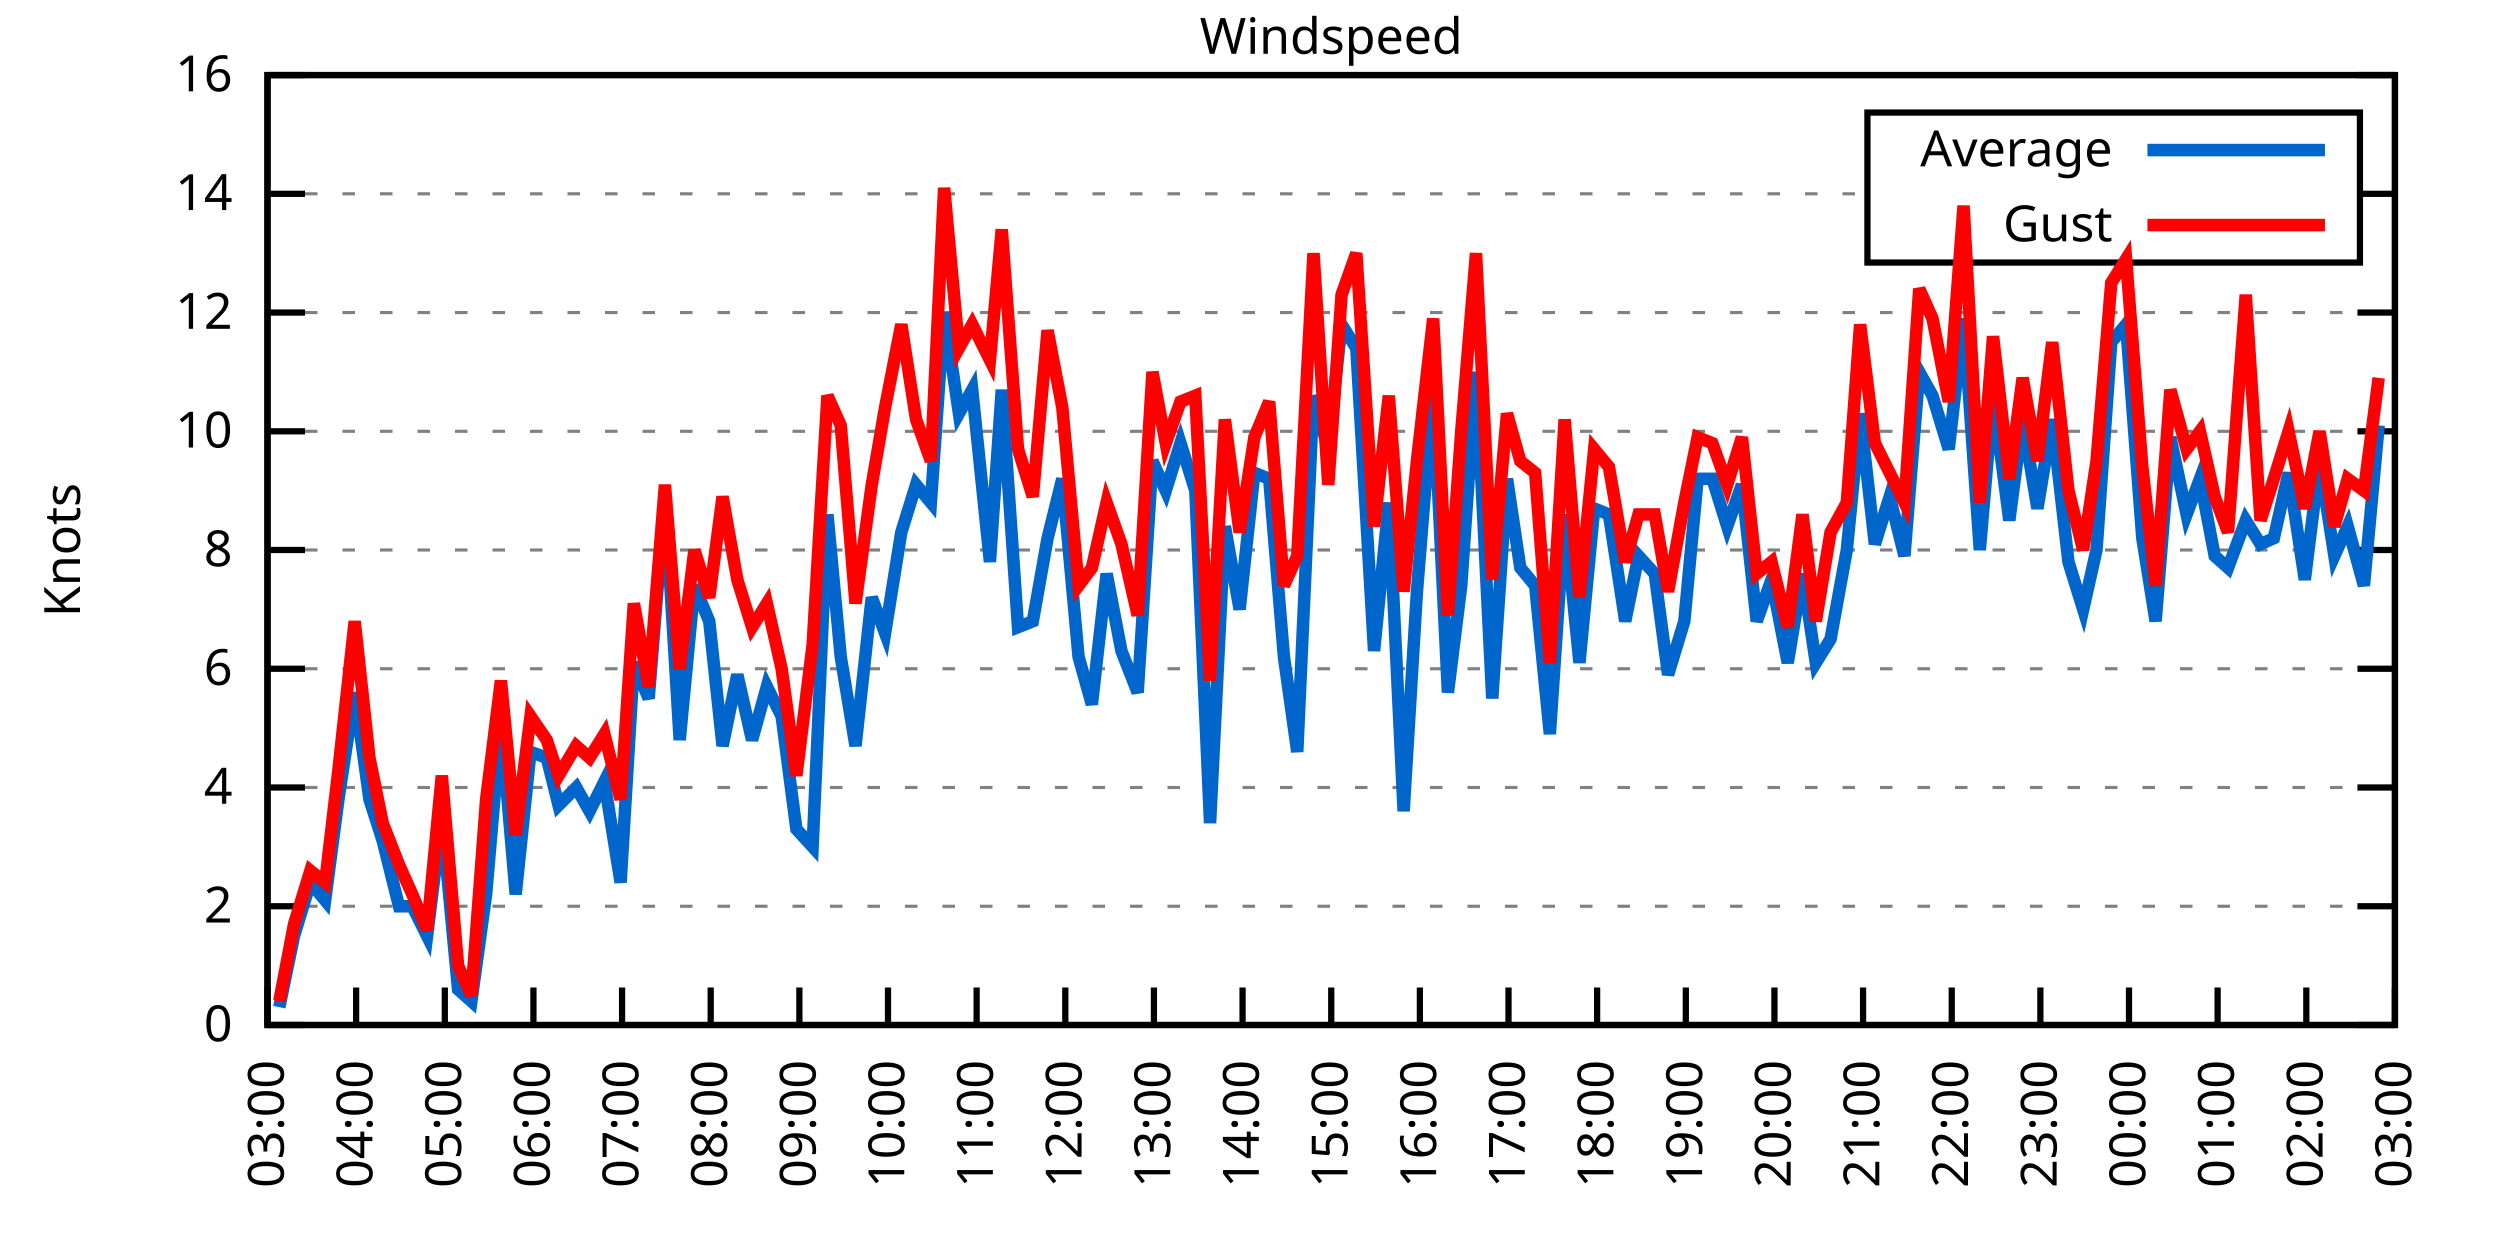
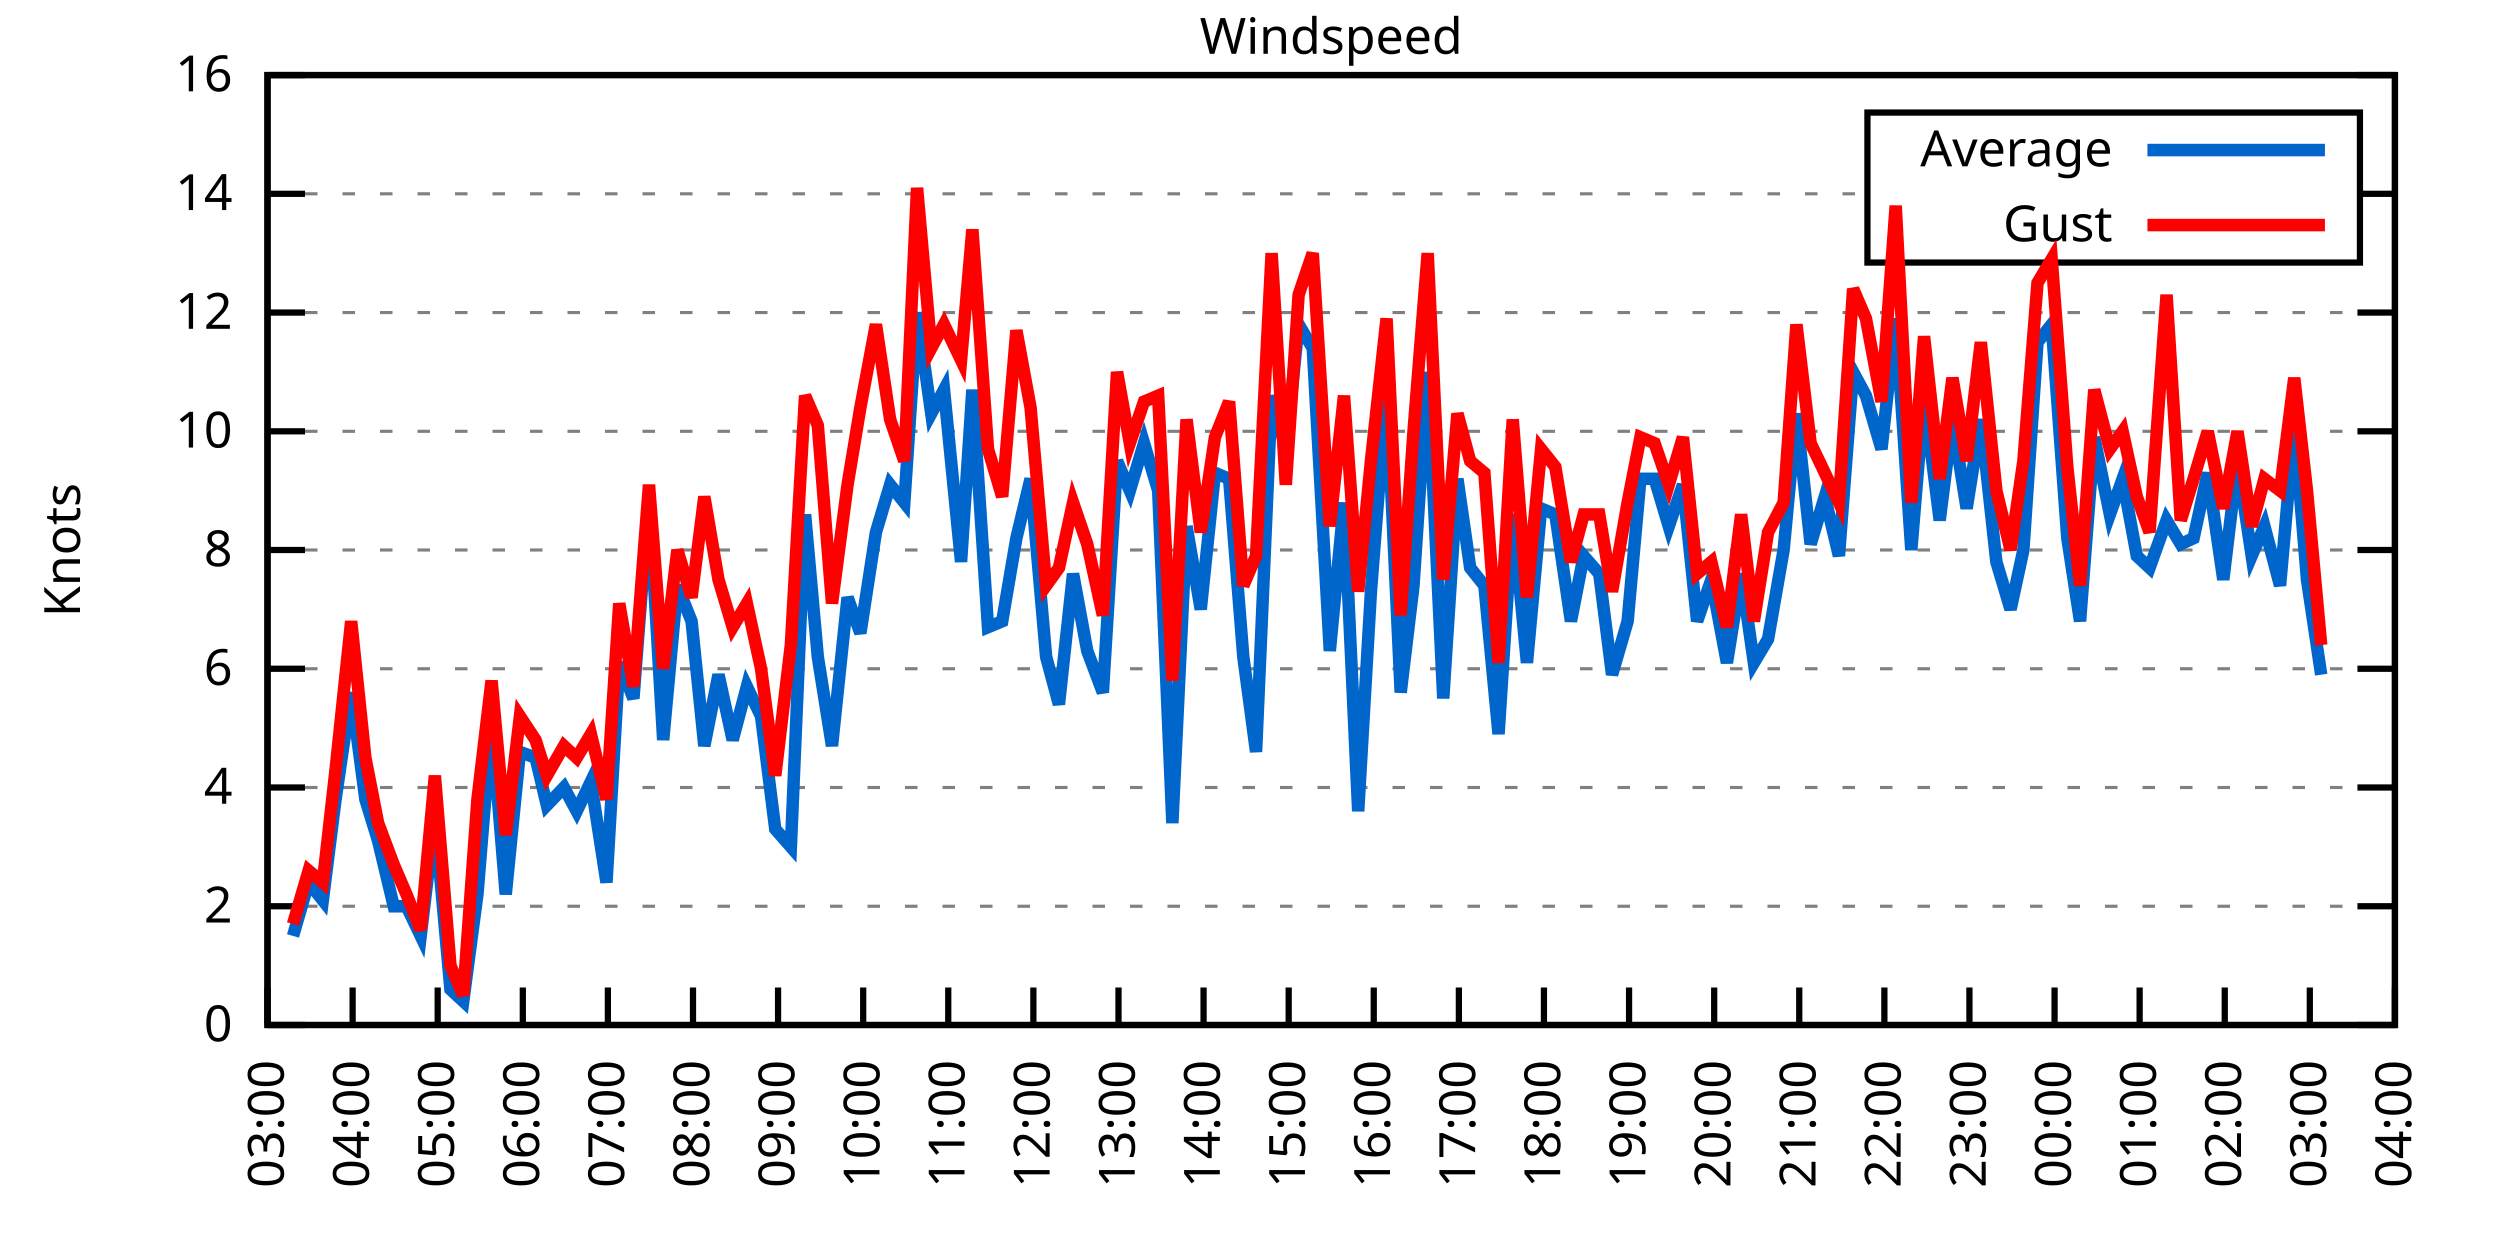
<svg xmlns="http://www.w3.org/2000/svg" xmlns:xlink="http://www.w3.org/1999/xlink" width="400" height="200" viewBox="0 0 400 200">
  <g id="gnuplot_canvas">
    <rect x="0" y="0" width="400" height="200" fill="none" />
    <defs>
      <circle id="gpDot" r="0.5" stroke-width="0.5" stroke="currentColor" />
      <path id="gpPt0" stroke-width="0.333" stroke="currentColor" d="M-1,0 h2 M0,-1 v2" />
      <path id="gpPt1" stroke-width="0.333" stroke="currentColor" d="M-1,-1 L1,1 M1,-1 L-1,1" />
      <path id="gpPt2" stroke-width="0.333" stroke="currentColor" d="M-1,0 L1,0 M0,-1 L0,1 M-1,-1 L1,1 M-1,1 L1,-1" />
      <rect id="gpPt3" stroke-width="0.333" stroke="currentColor" x="-1" y="-1" width="2" height="2" />
      <rect id="gpPt4" stroke-width="0.333" stroke="currentColor" fill="currentColor" x="-1" y="-1" width="2" height="2" />
      <circle id="gpPt5" stroke-width="0.333" stroke="currentColor" cx="0" cy="0" r="1" />
      <use xlink:href="#gpPt5" id="gpPt6" fill="currentColor" stroke="none" />
      <path id="gpPt7" stroke-width="0.333" stroke="currentColor" d="M0,-1.33 L-1.33,0.67 L1.33,0.67 z" />
      <use xlink:href="#gpPt7" id="gpPt8" fill="currentColor" stroke="none" />
      <use xlink:href="#gpPt7" id="gpPt9" stroke="currentColor" transform="rotate(180)" />
      <use xlink:href="#gpPt9" id="gpPt10" fill="currentColor" stroke="none" />
      <use xlink:href="#gpPt3" id="gpPt11" stroke="currentColor" transform="rotate(45)" />
      <use xlink:href="#gpPt11" id="gpPt12" fill="currentColor" stroke="none" />
      <path id="gpPt13" stroke-width="0.333" stroke="currentColor" d="M0,1.330 L1.265,0.411 L0.782,-1.067 L-0.782,-1.076 L-1.265,0.411 z" />
      <use xlink:href="#gpPt13" id="gpPt14" fill="currentColor" stroke="none" />
      <filter id="textbox" filterUnits="objectBoundingBox" x="0" y="0" height="1" width="1">
        <feFlood flood-color="white" flood-opacity="1" result="bgnd" />
        <feComposite in="SourceGraphic" in2="bgnd" operator="atop" />
      </filter>
      <filter id="greybox" filterUnits="objectBoundingBox" x="0" y="0" height="1" width="1">
        <feFlood flood-color="lightgrey" flood-opacity="1" result="grey" />
        <feComposite in="SourceGraphic" in2="grey" operator="atop" />
      </filter>
    </defs>
    <g fill="none" color="white" stroke="currentColor" stroke-width="1.00" stroke-linecap="butt" stroke-linejoin="miter">
</g>
    <g fill="none" color="black" stroke="currentColor" stroke-width="1.00" stroke-linecap="butt" stroke-linejoin="miter">
      <g stroke="none" shape-rendering="crispEdges">
        <polygon fill="rgb(255, 255, 255)" points="42.80,164.00 383.18,164.00 383.18,12.02 42.80,12.02 " />
      </g>
    </g>
    <g fill="none" color="black" stroke="currentColor" stroke-width="1.00" stroke-linecap="butt" stroke-linejoin="miter">
</g>
    <g fill="none" color="black" stroke="black" stroke-width="0.50" stroke-linecap="butt" stroke-linejoin="miter">
</g>
    <g fill="none" color="gray" stroke="currentColor" stroke-width="0.50" stroke-linecap="butt" stroke-linejoin="miter">
      <path stroke="gray" stroke-dasharray="2,4" class="gridline" d="M42.80,164.00 L383.19,164.00  " />
    </g>
    <g fill="none" color="gray" stroke="gray" stroke-width="1.00" stroke-linecap="butt" stroke-linejoin="miter">
</g>
    <g fill="none" color="black" stroke="currentColor" stroke-width="1.00" stroke-linecap="butt" stroke-linejoin="miter">
      <path stroke="black" d="M42.80,164.00 L48.80,164.00 M383.19,164.00 L377.19,164.00  " />
      <g transform="translate(37.20,166.60)" stroke="none" fill="black" font-family="Sans" font-size="8.00" text-anchor="end">
        <text>
          <tspan font-family="Sans"> 0</tspan>
        </text>
      </g>
    </g>
    <g fill="none" color="black" stroke="currentColor" stroke-width="1.00" stroke-linecap="butt" stroke-linejoin="miter">
</g>
    <g fill="none" color="black" stroke="black" stroke-width="0.50" stroke-linecap="butt" stroke-linejoin="miter">
</g>
    <g fill="none" color="gray" stroke="currentColor" stroke-width="0.50" stroke-linecap="butt" stroke-linejoin="miter">
      <path stroke="gray" stroke-dasharray="2,4" class="gridline" d="M42.80,145.00 L383.19,145.00  " />
    </g>
    <g fill="none" color="gray" stroke="gray" stroke-width="1.00" stroke-linecap="butt" stroke-linejoin="miter">
</g>
    <g fill="none" color="black" stroke="currentColor" stroke-width="1.00" stroke-linecap="butt" stroke-linejoin="miter">
      <path stroke="black" d="M42.80,145.00 L48.80,145.00 M383.19,145.00 L377.19,145.00  " />
      <g transform="translate(37.20,147.60)" stroke="none" fill="black" font-family="Sans" font-size="8.00" text-anchor="end">
        <text>
          <tspan font-family="Sans"> 2</tspan>
        </text>
      </g>
    </g>
    <g fill="none" color="black" stroke="currentColor" stroke-width="1.00" stroke-linecap="butt" stroke-linejoin="miter">
</g>
    <g fill="none" color="black" stroke="black" stroke-width="0.50" stroke-linecap="butt" stroke-linejoin="miter">
</g>
    <g fill="none" color="gray" stroke="currentColor" stroke-width="0.50" stroke-linecap="butt" stroke-linejoin="miter">
      <path stroke="gray" stroke-dasharray="2,4" class="gridline" d="M42.80,126.00 L383.19,126.00  " />
    </g>
    <g fill="none" color="gray" stroke="gray" stroke-width="1.00" stroke-linecap="butt" stroke-linejoin="miter">
</g>
    <g fill="none" color="black" stroke="currentColor" stroke-width="1.00" stroke-linecap="butt" stroke-linejoin="miter">
      <path stroke="black" d="M42.80,126.00 L48.80,126.00 M383.19,126.00 L377.19,126.00  " />
      <g transform="translate(37.20,128.60)" stroke="none" fill="black" font-family="Sans" font-size="8.00" text-anchor="end">
        <text>
          <tspan font-family="Sans"> 4</tspan>
        </text>
      </g>
    </g>
    <g fill="none" color="black" stroke="currentColor" stroke-width="1.00" stroke-linecap="butt" stroke-linejoin="miter">
</g>
    <g fill="none" color="black" stroke="black" stroke-width="0.50" stroke-linecap="butt" stroke-linejoin="miter">
</g>
    <g fill="none" color="gray" stroke="currentColor" stroke-width="0.50" stroke-linecap="butt" stroke-linejoin="miter">
      <path stroke="gray" stroke-dasharray="2,4" class="gridline" d="M42.80,107.00 L383.19,107.00  " />
    </g>
    <g fill="none" color="gray" stroke="gray" stroke-width="1.00" stroke-linecap="butt" stroke-linejoin="miter">
</g>
    <g fill="none" color="black" stroke="currentColor" stroke-width="1.00" stroke-linecap="butt" stroke-linejoin="miter">
      <path stroke="black" d="M42.80,107.00 L48.80,107.00 M383.19,107.00 L377.19,107.00  " />
      <g transform="translate(37.20,109.60)" stroke="none" fill="black" font-family="Sans" font-size="8.00" text-anchor="end">
        <text>
          <tspan font-family="Sans"> 6</tspan>
        </text>
      </g>
    </g>
    <g fill="none" color="black" stroke="currentColor" stroke-width="1.00" stroke-linecap="butt" stroke-linejoin="miter">
</g>
    <g fill="none" color="black" stroke="black" stroke-width="0.50" stroke-linecap="butt" stroke-linejoin="miter">
</g>
    <g fill="none" color="gray" stroke="currentColor" stroke-width="0.50" stroke-linecap="butt" stroke-linejoin="miter">
      <path stroke="gray" stroke-dasharray="2,4" class="gridline" d="M42.80,88.00 L383.19,88.00  " />
    </g>
    <g fill="none" color="gray" stroke="gray" stroke-width="1.00" stroke-linecap="butt" stroke-linejoin="miter">
</g>
    <g fill="none" color="black" stroke="currentColor" stroke-width="1.00" stroke-linecap="butt" stroke-linejoin="miter">
      <path stroke="black" d="M42.80,88.00 L48.80,88.00 M383.19,88.00 L377.19,88.00  " />
      <g transform="translate(37.20,90.60)" stroke="none" fill="black" font-family="Sans" font-size="8.00" text-anchor="end">
        <text>
          <tspan font-family="Sans"> 8</tspan>
        </text>
      </g>
    </g>
    <g fill="none" color="black" stroke="currentColor" stroke-width="1.00" stroke-linecap="butt" stroke-linejoin="miter">
</g>
    <g fill="none" color="black" stroke="black" stroke-width="0.50" stroke-linecap="butt" stroke-linejoin="miter">
</g>
    <g fill="none" color="gray" stroke="currentColor" stroke-width="0.50" stroke-linecap="butt" stroke-linejoin="miter">
      <path stroke="gray" stroke-dasharray="2,4" class="gridline" d="M42.80,69.01 L383.19,69.01  " />
    </g>
    <g fill="none" color="gray" stroke="gray" stroke-width="1.00" stroke-linecap="butt" stroke-linejoin="miter">
</g>
    <g fill="none" color="black" stroke="currentColor" stroke-width="1.00" stroke-linecap="butt" stroke-linejoin="miter">
      <path stroke="black" d="M42.80,69.01 L48.80,69.01 M383.19,69.01 L377.19,69.01  " />
      <g transform="translate(37.20,71.61)" stroke="none" fill="black" font-family="Sans" font-size="8.00" text-anchor="end">
        <text>
          <tspan font-family="Sans"> 10</tspan>
        </text>
      </g>
    </g>
    <g fill="none" color="black" stroke="currentColor" stroke-width="1.00" stroke-linecap="butt" stroke-linejoin="miter">
</g>
    <g fill="none" color="black" stroke="black" stroke-width="0.50" stroke-linecap="butt" stroke-linejoin="miter">
</g>
    <g fill="none" color="gray" stroke="currentColor" stroke-width="0.50" stroke-linecap="butt" stroke-linejoin="miter">
      <path stroke="gray" stroke-dasharray="2,4" class="gridline" d="M42.80,50.01 L383.19,50.01  " />
    </g>
    <g fill="none" color="gray" stroke="gray" stroke-width="1.00" stroke-linecap="butt" stroke-linejoin="miter">
</g>
    <g fill="none" color="black" stroke="currentColor" stroke-width="1.00" stroke-linecap="butt" stroke-linejoin="miter">
      <path stroke="black" d="M42.80,50.01 L48.80,50.01 M383.19,50.01 L377.19,50.01  " />
      <g transform="translate(37.20,52.61)" stroke="none" fill="black" font-family="Sans" font-size="8.00" text-anchor="end">
        <text>
          <tspan font-family="Sans"> 12</tspan>
        </text>
      </g>
    </g>
    <g fill="none" color="black" stroke="currentColor" stroke-width="1.00" stroke-linecap="butt" stroke-linejoin="miter">
</g>
    <g fill="none" color="black" stroke="black" stroke-width="0.50" stroke-linecap="butt" stroke-linejoin="miter">
</g>
    <g fill="none" color="gray" stroke="currentColor" stroke-width="0.50" stroke-linecap="butt" stroke-linejoin="miter">
      <path stroke="gray" stroke-dasharray="2,4" class="gridline" d="M42.80,31.01 L298.79,31.01 M377.59,31.01 L383.19,31.01  " />
    </g>
    <g fill="none" color="gray" stroke="gray" stroke-width="1.00" stroke-linecap="butt" stroke-linejoin="miter">
</g>
    <g fill="none" color="black" stroke="currentColor" stroke-width="1.00" stroke-linecap="butt" stroke-linejoin="miter">
      <path stroke="black" d="M42.80,31.01 L48.80,31.01 M383.19,31.01 L377.19,31.01  " />
      <g transform="translate(37.20,33.61)" stroke="none" fill="black" font-family="Sans" font-size="8.00" text-anchor="end">
        <text>
          <tspan font-family="Sans"> 14</tspan>
        </text>
      </g>
    </g>
    <g fill="none" color="black" stroke="currentColor" stroke-width="1.00" stroke-linecap="butt" stroke-linejoin="miter">
</g>
    <g fill="none" color="black" stroke="black" stroke-width="0.50" stroke-linecap="butt" stroke-linejoin="miter">
</g>
    <g fill="none" color="gray" stroke="currentColor" stroke-width="0.50" stroke-linecap="butt" stroke-linejoin="miter">
      <path stroke="gray" stroke-dasharray="2,4" class="gridline" d="M42.80,12.01 L383.19,12.01  " />
    </g>
    <g fill="none" color="gray" stroke="gray" stroke-width="1.00" stroke-linecap="butt" stroke-linejoin="miter">
</g>
    <g fill="none" color="black" stroke="currentColor" stroke-width="1.00" stroke-linecap="butt" stroke-linejoin="miter">
      <path stroke="black" d="M42.80,12.01 L48.80,12.01 M383.19,12.01 L377.19,12.01  " />
      <g transform="translate(37.20,14.61)" stroke="none" fill="black" font-family="Sans" font-size="8.00" text-anchor="end">
        <text>
          <tspan font-family="Sans"> 16</tspan>
        </text>
      </g>
    </g>
    <g fill="none" color="black" stroke="currentColor" stroke-width="1.00" stroke-linecap="butt" stroke-linejoin="miter">
      <path stroke="black" d="M42.80,164.00 L42.80,158.00  " />
      <g transform="translate(45.40,169.60) rotate(270.00)" stroke="none" fill="black" font-family="Sans" font-size="8.00" text-anchor="end">
        <text>
          <tspan font-family="Sans">03:00</tspan>
        </text>
      </g>
    </g>
    <g fill="none" color="black" stroke="currentColor" stroke-width="1.00" stroke-linecap="butt" stroke-linejoin="miter">
-       <path stroke="black" d="M56.98,164.00 L56.98,158.00  " />
-       <g transform="translate(59.58,169.60) rotate(270.00)" stroke="none" fill="black" font-family="Sans" font-size="8.00" text-anchor="end">
+       <path stroke="black" d="M56.42,164.00 L56.42,158.00  " />
+       <g transform="translate(59.02,169.60) rotate(270.00)" stroke="none" fill="black" font-family="Sans" font-size="8.00" text-anchor="end">
        <text>
          <tspan font-family="Sans">04:00</tspan>
        </text>
      </g>
    </g>
    <g fill="none" color="black" stroke="currentColor" stroke-width="1.00" stroke-linecap="butt" stroke-linejoin="miter">
-       <path stroke="black" d="M71.17,164.00 L71.17,158.00  " />
-       <g transform="translate(73.77,169.60) rotate(270.00)" stroke="none" fill="black" font-family="Sans" font-size="8.00" text-anchor="end">
+       <path stroke="black" d="M70.03,164.00 L70.03,158.00  " />
+       <g transform="translate(72.63,169.60) rotate(270.00)" stroke="none" fill="black" font-family="Sans" font-size="8.00" text-anchor="end">
        <text>
          <tspan font-family="Sans">05:00</tspan>
        </text>
      </g>
    </g>
    <g fill="none" color="black" stroke="currentColor" stroke-width="1.00" stroke-linecap="butt" stroke-linejoin="miter">
-       <path stroke="black" d="M85.35,164.00 L85.35,158.00  " />
-       <g transform="translate(87.95,169.60) rotate(270.00)" stroke="none" fill="black" font-family="Sans" font-size="8.00" text-anchor="end">
+       <path stroke="black" d="M83.65,164.00 L83.65,158.00  " />
+       <g transform="translate(86.25,169.60) rotate(270.00)" stroke="none" fill="black" font-family="Sans" font-size="8.00" text-anchor="end">
        <text>
          <tspan font-family="Sans">06:00</tspan>
        </text>
      </g>
    </g>
    <g fill="none" color="black" stroke="currentColor" stroke-width="1.00" stroke-linecap="butt" stroke-linejoin="miter">
-       <path stroke="black" d="M99.53,164.00 L99.53,158.00  " />
-       <g transform="translate(102.13,169.60) rotate(270.00)" stroke="none" fill="black" font-family="Sans" font-size="8.00" text-anchor="end">
+       <path stroke="black" d="M97.26,164.00 L97.26,158.00  " />
+       <g transform="translate(99.86,169.60) rotate(270.00)" stroke="none" fill="black" font-family="Sans" font-size="8.00" text-anchor="end">
        <text>
          <tspan font-family="Sans">07:00</tspan>
        </text>
      </g>
    </g>
    <g fill="none" color="black" stroke="currentColor" stroke-width="1.00" stroke-linecap="butt" stroke-linejoin="miter">
-       <path stroke="black" d="M113.71,164.00 L113.71,158.00  " />
-       <g transform="translate(116.31,169.60) rotate(270.00)" stroke="none" fill="black" font-family="Sans" font-size="8.00" text-anchor="end">
+       <path stroke="black" d="M110.88,164.00 L110.88,158.00  " />
+       <g transform="translate(113.48,169.60) rotate(270.00)" stroke="none" fill="black" font-family="Sans" font-size="8.00" text-anchor="end">
        <text>
          <tspan font-family="Sans">08:00</tspan>
        </text>
      </g>
    </g>
    <g fill="none" color="black" stroke="currentColor" stroke-width="1.00" stroke-linecap="butt" stroke-linejoin="miter">
-       <path stroke="black" d="M127.90,164.00 L127.90,158.00  " />
-       <g transform="translate(130.50,169.60) rotate(270.00)" stroke="none" fill="black" font-family="Sans" font-size="8.00" text-anchor="end">
+       <path stroke="black" d="M124.49,164.00 L124.49,158.00  " />
+       <g transform="translate(127.09,169.60) rotate(270.00)" stroke="none" fill="black" font-family="Sans" font-size="8.00" text-anchor="end">
        <text>
          <tspan font-family="Sans">09:00</tspan>
        </text>
      </g>
    </g>
    <g fill="none" color="black" stroke="currentColor" stroke-width="1.00" stroke-linecap="butt" stroke-linejoin="miter">
-       <path stroke="black" d="M142.08,164.00 L142.08,158.00  " />
-       <g transform="translate(144.68,169.60) rotate(270.00)" stroke="none" fill="black" font-family="Sans" font-size="8.00" text-anchor="end">
+       <path stroke="black" d="M138.11,164.00 L138.11,158.00  " />
+       <g transform="translate(140.71,169.60) rotate(270.00)" stroke="none" fill="black" font-family="Sans" font-size="8.00" text-anchor="end">
        <text>
          <tspan font-family="Sans">10:00</tspan>
        </text>
      </g>
    </g>
    <g fill="none" color="black" stroke="currentColor" stroke-width="1.00" stroke-linecap="butt" stroke-linejoin="miter">
-       <path stroke="black" d="M156.26,164.00 L156.26,158.00  " />
-       <g transform="translate(158.86,169.60) rotate(270.00)" stroke="none" fill="black" font-family="Sans" font-size="8.00" text-anchor="end">
+       <path stroke="black" d="M151.72,164.00 L151.72,158.00  " />
+       <g transform="translate(154.32,169.60) rotate(270.00)" stroke="none" fill="black" font-family="Sans" font-size="8.00" text-anchor="end">
        <text>
          <tspan font-family="Sans">11:00</tspan>
        </text>
      </g>
    </g>
    <g fill="none" color="black" stroke="currentColor" stroke-width="1.00" stroke-linecap="butt" stroke-linejoin="miter">
-       <path stroke="black" d="M170.45,164.00 L170.45,158.00  " />
-       <g transform="translate(173.05,169.60) rotate(270.00)" stroke="none" fill="black" font-family="Sans" font-size="8.00" text-anchor="end">
+       <path stroke="black" d="M165.34,164.00 L165.34,158.00  " />
+       <g transform="translate(167.94,169.60) rotate(270.00)" stroke="none" fill="black" font-family="Sans" font-size="8.00" text-anchor="end">
        <text>
          <tspan font-family="Sans">12:00</tspan>
        </text>
      </g>
    </g>
    <g fill="none" color="black" stroke="currentColor" stroke-width="1.00" stroke-linecap="butt" stroke-linejoin="miter">
-       <path stroke="black" d="M184.63,164.00 L184.63,158.00  " />
-       <g transform="translate(187.23,169.60) rotate(270.00)" stroke="none" fill="black" font-family="Sans" font-size="8.00" text-anchor="end">
+       <path stroke="black" d="M178.96,164.00 L178.96,158.00  " />
+       <g transform="translate(181.56,169.60) rotate(270.00)" stroke="none" fill="black" font-family="Sans" font-size="8.00" text-anchor="end">
        <text>
          <tspan font-family="Sans">13:00</tspan>
        </text>
      </g>
    </g>
    <g fill="none" color="black" stroke="currentColor" stroke-width="1.00" stroke-linecap="butt" stroke-linejoin="miter">
-       <path stroke="black" d="M198.81,164.00 L198.81,158.00  " />
-       <g transform="translate(201.41,169.60) rotate(270.00)" stroke="none" fill="black" font-family="Sans" font-size="8.00" text-anchor="end">
+       <path stroke="black" d="M192.57,164.00 L192.57,158.00  " />
+       <g transform="translate(195.17,169.60) rotate(270.00)" stroke="none" fill="black" font-family="Sans" font-size="8.00" text-anchor="end">
        <text>
          <tspan font-family="Sans">14:00</tspan>
        </text>
      </g>
    </g>
    <g fill="none" color="black" stroke="currentColor" stroke-width="1.00" stroke-linecap="butt" stroke-linejoin="miter">
-       <path stroke="black" d="M213.00,164.00 L213.00,158.00  " />
-       <g transform="translate(215.60,169.60) rotate(270.00)" stroke="none" fill="black" font-family="Sans" font-size="8.00" text-anchor="end">
+       <path stroke="black" d="M206.19,164.00 L206.19,158.00  " />
+       <g transform="translate(208.79,169.60) rotate(270.00)" stroke="none" fill="black" font-family="Sans" font-size="8.00" text-anchor="end">
        <text>
          <tspan font-family="Sans">15:00</tspan>
        </text>
      </g>
    </g>
    <g fill="none" color="black" stroke="currentColor" stroke-width="1.00" stroke-linecap="butt" stroke-linejoin="miter">
-       <path stroke="black" d="M227.18,164.00 L227.18,158.00  " />
-       <g transform="translate(229.78,169.60) rotate(270.00)" stroke="none" fill="black" font-family="Sans" font-size="8.00" text-anchor="end">
+       <path stroke="black" d="M219.80,164.00 L219.80,158.00  " />
+       <g transform="translate(222.40,169.60) rotate(270.00)" stroke="none" fill="black" font-family="Sans" font-size="8.00" text-anchor="end">
        <text>
          <tspan font-family="Sans">16:00</tspan>
        </text>
      </g>
    </g>
    <g fill="none" color="black" stroke="currentColor" stroke-width="1.00" stroke-linecap="butt" stroke-linejoin="miter">
-       <path stroke="black" d="M241.36,164.00 L241.36,158.00  " />
-       <g transform="translate(243.96,169.60) rotate(270.00)" stroke="none" fill="black" font-family="Sans" font-size="8.00" text-anchor="end">
+       <path stroke="black" d="M233.42,164.00 L233.42,158.00  " />
+       <g transform="translate(236.02,169.60) rotate(270.00)" stroke="none" fill="black" font-family="Sans" font-size="8.00" text-anchor="end">
        <text>
          <tspan font-family="Sans">17:00</tspan>
        </text>
      </g>
    </g>
    <g fill="none" color="black" stroke="currentColor" stroke-width="1.00" stroke-linecap="butt" stroke-linejoin="miter">
-       <path stroke="black" d="M255.54,164.00 L255.54,158.00  " />
-       <g transform="translate(258.14,169.60) rotate(270.00)" stroke="none" fill="black" font-family="Sans" font-size="8.00" text-anchor="end">
+       <path stroke="black" d="M247.03,164.00 L247.03,158.00  " />
+       <g transform="translate(249.63,169.60) rotate(270.00)" stroke="none" fill="black" font-family="Sans" font-size="8.00" text-anchor="end">
        <text>
          <tspan font-family="Sans">18:00</tspan>
        </text>
      </g>
    </g>
    <g fill="none" color="black" stroke="currentColor" stroke-width="1.00" stroke-linecap="butt" stroke-linejoin="miter">
-       <path stroke="black" d="M269.73,164.00 L269.73,158.00  " />
-       <g transform="translate(272.33,169.60) rotate(270.00)" stroke="none" fill="black" font-family="Sans" font-size="8.00" text-anchor="end">
+       <path stroke="black" d="M260.65,164.00 L260.65,158.00  " />
+       <g transform="translate(263.25,169.60) rotate(270.00)" stroke="none" fill="black" font-family="Sans" font-size="8.00" text-anchor="end">
        <text>
          <tspan font-family="Sans">19:00</tspan>
        </text>
      </g>
    </g>
    <g fill="none" color="black" stroke="currentColor" stroke-width="1.00" stroke-linecap="butt" stroke-linejoin="miter">
-       <path stroke="black" d="M283.91,164.00 L283.91,158.00  " />
-       <g transform="translate(286.51,169.60) rotate(270.00)" stroke="none" fill="black" font-family="Sans" font-size="8.00" text-anchor="end">
+       <path stroke="black" d="M274.27,164.00 L274.27,158.00  " />
+       <g transform="translate(276.87,169.60) rotate(270.00)" stroke="none" fill="black" font-family="Sans" font-size="8.00" text-anchor="end">
        <text>
          <tspan font-family="Sans">20:00</tspan>
        </text>
      </g>
    </g>
    <g fill="none" color="black" stroke="currentColor" stroke-width="1.00" stroke-linecap="butt" stroke-linejoin="miter">
-       <path stroke="black" d="M298.09,164.00 L298.09,158.00  " />
-       <g transform="translate(300.69,169.60) rotate(270.00)" stroke="none" fill="black" font-family="Sans" font-size="8.00" text-anchor="end">
+       <path stroke="black" d="M287.88,164.00 L287.88,158.00  " />
+       <g transform="translate(290.48,169.60) rotate(270.00)" stroke="none" fill="black" font-family="Sans" font-size="8.00" text-anchor="end">
        <text>
          <tspan font-family="Sans">21:00</tspan>
        </text>
      </g>
    </g>
    <g fill="none" color="black" stroke="currentColor" stroke-width="1.00" stroke-linecap="butt" stroke-linejoin="miter">
-       <path stroke="black" d="M312.28,164.00 L312.28,158.00  " />
-       <g transform="translate(314.88,169.60) rotate(270.00)" stroke="none" fill="black" font-family="Sans" font-size="8.00" text-anchor="end">
+       <path stroke="black" d="M301.50,164.00 L301.50,158.00  " />
+       <g transform="translate(304.10,169.60) rotate(270.00)" stroke="none" fill="black" font-family="Sans" font-size="8.00" text-anchor="end">
        <text>
          <tspan font-family="Sans">22:00</tspan>
        </text>
      </g>
    </g>
    <g fill="none" color="black" stroke="currentColor" stroke-width="1.00" stroke-linecap="butt" stroke-linejoin="miter">
-       <path stroke="black" d="M326.46,164.00 L326.46,158.00  " />
-       <g transform="translate(329.06,169.60) rotate(270.00)" stroke="none" fill="black" font-family="Sans" font-size="8.00" text-anchor="end">
+       <path stroke="black" d="M315.11,164.00 L315.11,158.00  " />
+       <g transform="translate(317.71,169.60) rotate(270.00)" stroke="none" fill="black" font-family="Sans" font-size="8.00" text-anchor="end">
        <text>
          <tspan font-family="Sans">23:00</tspan>
        </text>
      </g>
    </g>
    <g fill="none" color="black" stroke="currentColor" stroke-width="1.00" stroke-linecap="butt" stroke-linejoin="miter">
-       <path stroke="black" d="M340.64,164.00 L340.64,158.00  " />
-       <g transform="translate(343.24,169.60) rotate(270.00)" stroke="none" fill="black" font-family="Sans" font-size="8.00" text-anchor="end">
+       <path stroke="black" d="M328.73,164.00 L328.73,158.00  " />
+       <g transform="translate(331.33,169.60) rotate(270.00)" stroke="none" fill="black" font-family="Sans" font-size="8.00" text-anchor="end">
        <text>
          <tspan font-family="Sans">00:00</tspan>
        </text>
      </g>
    </g>
    <g fill="none" color="black" stroke="currentColor" stroke-width="1.00" stroke-linecap="butt" stroke-linejoin="miter">
-       <path stroke="black" d="M354.82,164.00 L354.82,158.00  " />
-       <g transform="translate(357.42,169.60) rotate(270.00)" stroke="none" fill="black" font-family="Sans" font-size="8.00" text-anchor="end">
+       <path stroke="black" d="M342.34,164.00 L342.34,158.00  " />
+       <g transform="translate(344.94,169.60) rotate(270.00)" stroke="none" fill="black" font-family="Sans" font-size="8.00" text-anchor="end">
        <text>
          <tspan font-family="Sans">01:00</tspan>
        </text>
      </g>
    </g>
    <g fill="none" color="black" stroke="currentColor" stroke-width="1.00" stroke-linecap="butt" stroke-linejoin="miter">
-       <path stroke="black" d="M369.01,164.00 L369.01,158.00  " />
-       <g transform="translate(371.61,169.60) rotate(270.00)" stroke="none" fill="black" font-family="Sans" font-size="8.00" text-anchor="end">
+       <path stroke="black" d="M355.96,164.00 L355.96,158.00  " />
+       <g transform="translate(358.56,169.60) rotate(270.00)" stroke="none" fill="black" font-family="Sans" font-size="8.00" text-anchor="end">
        <text>
          <tspan font-family="Sans">02:00</tspan>
+         </text>
+       </g>
+     </g>
+     <g fill="none" color="black" stroke="currentColor" stroke-width="1.00" stroke-linecap="butt" stroke-linejoin="miter">
+       <path stroke="black" d="M369.57,164.00 L369.57,158.00  " />
+       <g transform="translate(372.17,169.60) rotate(270.00)" stroke="none" fill="black" font-family="Sans" font-size="8.00" text-anchor="end">
+         <text>
+           <tspan font-family="Sans">03:00</tspan>
        </text>
      </g>
    </g>
    <g fill="none" color="black" stroke="currentColor" stroke-width="1.00" stroke-linecap="butt" stroke-linejoin="miter">
      <path stroke="black" d="M383.19,164.00 L383.19,158.00  " />
      <g transform="translate(385.79,169.60) rotate(270.00)" stroke="none" fill="black" font-family="Sans" font-size="8.00" text-anchor="end">
        <text>
-           <tspan font-family="Sans">03:00</tspan>
+           <tspan font-family="Sans">04:00</tspan>
        </text>
      </g>
    </g>
    <g fill="none" color="black" stroke="currentColor" stroke-width="1.00" stroke-linecap="butt" stroke-linejoin="miter">
</g>
    <g fill="none" color="black" stroke="currentColor" stroke-width="1.00" stroke-linecap="butt" stroke-linejoin="miter">
      <path stroke="black" d="M42.80,12.01 L42.80,164.00 L383.19,164.00 L383.19,12.01 L42.80,12.01 Z  " />
    </g>
    <g fill="none" color="black" stroke="currentColor" stroke-width="1.00" stroke-linecap="butt" stroke-linejoin="miter">
</g>
    <g fill="none" color="black" stroke="currentColor" stroke-width="1.00" stroke-linecap="butt" stroke-linejoin="miter">
      <path stroke="black" d="M298.79,42.01 L298.79,18.01 L377.59,18.01 L377.59,42.01 L298.79,42.01 Z  " />
    </g>
    <g id="Windspeed_plot_1">
      <g fill="none" color="white" stroke="black" stroke-width="2.00" stroke-linecap="butt" stroke-linejoin="miter">
</g>
      <g fill="none" color="black" stroke="currentColor" stroke-width="2.00" stroke-linecap="butt" stroke-linejoin="miter">
        <g transform="translate(337.99,26.61)" stroke="none" fill="black" font-family="Sans" font-size="8.00" text-anchor="end">
          <text>
            <tspan font-family="Sans">Average</tspan>
          </text>
        </g>
      </g>
      <g fill="none" color="black" stroke="currentColor" stroke-width="2.00" stroke-linecap="butt" stroke-linejoin="miter">
-         <path stroke="rgb(  0, 102, 204)" d="M343.59,24.01 L371.99,24.01 M44.69,161.15 L47.05,149.75 L49.66,141.20 L52.02,144.05 L54.15,127.90 L56.75,110.80   L59.11,127.90 L61.24,134.55 L63.84,145.00 L65.97,145.00 L68.33,149.75 L70.69,130.75 L73.29,158.30 L75.42,160.20   L77.78,143.10 L80.15,115.55 L82.51,143.10 L84.88,120.30 L87.48,121.25 L89.37,128.85 L92.20,126.00 L94.33,129.80   L96.70,125.05 L99.30,141.20 L101.42,106.05 L103.79,111.75 L106.39,79.46 L108.75,118.40 L111.11,93.70 L113.48,99.40   L115.61,119.35 L117.97,107.95 L120.33,118.40 L122.70,109.85 L125.06,114.60 L127.42,132.65 L130.02,135.50 L132.39,82.31   L134.52,105.10 L136.88,119.35 L139.48,95.60 L141.61,101.30 L144.21,85.16 L146.57,77.56 L148.94,80.41 L151.06,50.01   L153.43,66.16 L155.55,62.36 L158.39,89.90 L160.28,62.36 L162.88,100.35 L165.25,99.40 L167.61,86.11 L169.97,76.61   L172.57,105.10 L174.70,112.70 L177.06,91.80 L179.43,104.15 L182.03,110.80 L184.39,73.76 L186.52,78.51 L188.88,70.91   L191.25,78.51 L193.61,131.70 L195.98,84.21 L198.34,97.50 L200.70,75.66 L203.07,76.61 L205.43,105.10 L207.56,120.30   L210.16,63.31 L212.52,71.86 L214.65,51.91 L217.01,55.71 L219.85,104.15 L222.21,80.41 L224.58,129.80 L226.71,94.65   L229.31,62.36 L231.67,110.80 L233.80,93.70 L236.16,59.51 L238.76,111.75 L241.12,76.61 L243.25,90.85 L245.62,93.70   L247.98,117.45 L250.34,82.31 L252.71,106.05 L255.07,81.36 L257.43,82.31 L260.04,99.40 L262.16,88.95 L264.76,91.80   L266.89,107.95 L269.49,99.40 L271.62,76.61 L273.98,76.61 L276.35,84.21 L278.71,77.56 L281.07,99.40 L283.44,92.75   L286.04,106.05 L288.40,91.80 L290.53,106.05 L292.89,102.25 L295.49,88.00 L297.62,66.16 L299.98,87.06 L302.35,79.46   L304.71,88.95 L307.08,59.51 L309.20,63.31 L311.80,71.86 L314.17,50.96 L316.77,88.00 L318.89,63.31 L321.49,83.26   L323.62,67.11 L325.99,81.36 L328.35,67.11 L330.95,89.90 L333.31,97.50 L335.44,88.00 L337.80,54.76 L340.17,51.91   L342.77,86.11 L344.90,99.40 L347.26,69.96 L349.86,82.31 L351.99,76.61 L354.35,88.95 L356.48,90.85 L359.32,83.26   L361.68,87.06 L363.81,86.11 L366.17,75.66 L368.77,92.75 L371.13,73.76 L373.50,88.95 L375.63,84.21 L378.23,93.70   L380.59,68.06  " />
+         <path stroke="rgb(  0, 102, 204)" d="M343.59,24.01 L371.99,24.01 M46.88,149.75 L49.38,141.20 L51.65,144.05 L53.69,127.90 L56.19,110.80 L58.46,127.90   L60.50,134.55 L63.00,145.00 L65.04,145.00 L67.31,149.75 L69.58,130.75 L72.07,158.30 L74.12,160.20 L76.39,143.10   L78.65,115.55 L80.92,143.10 L83.19,120.30 L85.69,121.25 L87.50,128.85 L90.23,126.00 L92.27,129.80 L94.54,125.05   L97.04,141.20 L99.08,106.05 L101.35,111.75 L103.84,79.46 L106.11,118.40 L108.38,93.70 L110.65,99.40 L112.69,119.35   L114.96,107.95 L117.23,118.40 L119.50,109.85 L121.77,114.60 L124.04,132.65 L126.54,135.50 L128.81,82.31 L130.85,105.10   L133.12,119.35 L135.61,95.60 L137.66,101.30 L140.15,85.16 L142.42,77.56 L144.69,80.41 L146.73,50.01 L149.00,66.16   L151.04,62.36 L153.77,89.90 L155.58,62.36 L158.08,100.35 L160.35,99.40 L162.62,86.11 L164.89,76.61 L167.38,105.10   L169.43,112.70 L171.69,91.80 L173.96,104.15 L176.46,110.80 L178.73,73.76 L180.77,78.51 L183.04,70.91 L185.31,78.51   L187.58,131.70 L189.85,84.21 L192.12,97.50 L194.39,75.66 L196.66,76.61 L198.93,105.10 L200.97,120.30 L203.46,63.31   L205.73,71.86 L207.78,51.91 L210.04,55.71 L212.77,104.15 L215.04,80.41 L217.31,129.80 L219.35,94.65 L221.85,62.36   L224.11,110.80 L226.16,93.70 L228.43,59.51 L230.92,111.75 L233.19,76.61 L235.23,90.85 L237.50,93.70 L239.77,117.45   L242.04,82.31 L244.31,106.05 L246.58,81.36 L248.85,82.31 L251.35,99.40 L253.39,88.95 L255.88,91.80 L257.93,107.95   L260.42,99.40 L262.47,76.61 L264.73,76.61 L267.00,84.21 L269.27,77.56 L271.54,99.40 L273.81,92.75 L276.31,106.05   L278.58,91.80 L280.62,106.05 L282.89,102.25 L285.38,88.00 L287.43,66.16 L289.70,87.06 L291.97,79.46 L294.23,88.95   L296.50,59.51 L298.55,63.31 L301.04,71.86 L303.31,50.96 L305.81,88.00 L307.85,63.31 L310.35,83.26 L312.39,67.11   L314.66,81.36 L316.93,67.11 L319.42,89.90 L321.69,97.50 L323.74,88.00 L326.00,54.76 L328.27,51.91 L330.77,86.11   L332.81,99.40 L335.08,69.96 L337.58,82.31 L339.62,76.61 L341.89,88.95 L343.93,90.85 L346.65,83.26 L348.92,87.06   L350.97,86.11 L353.24,75.66 L355.73,92.75 L358.00,73.76 L360.27,88.95 L362.31,84.21 L364.81,93.70 L367.08,68.06   L369.12,92.75 L371.39,107.95  " />
      </g>
    </g>
    <g id="Windspeed_plot_2">
      <g fill="none" color="black" stroke="currentColor" stroke-width="2.00" stroke-linecap="butt" stroke-linejoin="miter">
        <g transform="translate(337.99,38.61)" stroke="none" fill="black" font-family="Sans" font-size="8.00" text-anchor="end">
          <text>
            <tspan font-family="Sans">Gust</tspan>
          </text>
        </g>
      </g>
      <g fill="none" color="black" stroke="currentColor" stroke-width="2.00" stroke-linecap="butt" stroke-linejoin="miter">
-         <path stroke="rgb(255,   0,   0)" d="M343.59,36.01 L371.99,36.01 M44.69,160.20 L47.05,147.85 L49.66,139.30 L52.02,141.20 L54.15,123.15 L56.75,99.40   L59.11,121.25 L61.24,131.70 L63.84,138.35 L65.97,143.10 L68.33,148.80 L70.69,124.10 L73.29,154.50 L75.42,159.25   L77.78,127.90 L80.15,108.90 L82.51,133.60 L84.88,114.60 L87.48,118.40 L89.37,124.10 L92.20,119.35 L94.33,121.25   L96.70,117.45 L99.30,127.90 L101.42,96.55 L103.79,109.85 L106.39,77.56 L108.75,107.00 L111.11,88.00 L113.48,95.60   L115.61,79.46 L117.97,92.75 L120.33,100.35 L122.70,96.55 L125.06,107.00 L127.42,124.10 L130.02,103.20 L132.39,63.31   L134.52,68.06 L136.88,96.55 L139.48,77.56 L141.61,65.21 L144.21,51.91 L146.57,67.11 L148.94,73.76 L151.06,30.06   L153.43,55.71 L155.55,51.91 L158.39,57.61 L160.28,36.71 L162.88,71.86 L165.25,79.46 L167.61,52.86 L169.97,65.21   L172.57,93.70 L174.70,90.85 L177.06,80.41 L179.43,87.06 L182.03,98.45 L184.39,59.51 L186.52,70.91 L188.88,64.26   L191.25,63.31 L193.61,108.90 L195.98,67.11 L198.34,85.16 L200.70,69.96 L203.07,64.26 L205.43,93.70 L207.56,88.95   L210.16,40.51 L212.52,77.56 L214.65,47.16 L217.01,40.51 L219.85,84.21 L222.21,63.31 L224.58,94.65 L226.71,73.76   L229.31,50.96 L231.67,98.45 L233.80,69.01 L236.16,40.51 L238.76,92.75 L241.12,66.16 L243.25,73.76 L245.62,75.66   L247.98,106.05 L250.34,67.11 L252.71,95.60 L255.07,71.86 L257.43,74.71 L260.04,89.90 L262.16,82.31 L264.76,82.31   L266.89,94.65 L269.49,80.41 L271.62,69.96 L273.98,70.91 L276.35,77.56 L278.71,69.96 L281.07,91.80 L283.44,89.90   L286.04,100.35 L288.40,82.31 L290.53,99.40 L292.89,85.16 L295.49,80.41 L297.62,51.91 L299.98,70.91 L302.35,75.66   L304.71,80.41 L307.08,46.21 L309.20,50.96 L311.80,64.26 L314.17,32.91 L316.77,80.41 L318.89,53.81 L321.49,76.61   L323.62,60.46 L325.99,73.76 L328.35,54.76 L330.95,78.51 L333.31,88.00 L335.44,73.76 L337.80,45.26 L340.17,41.46   L342.77,74.71 L344.90,93.70 L347.26,62.36 L349.86,71.86 L351.99,69.01 L354.35,79.46 L356.48,85.16 L359.32,47.16   L361.68,83.26 L363.81,76.61 L366.17,69.01 L368.77,81.36 L371.13,69.01 L373.50,84.21 L375.63,76.61 L378.23,78.51   L380.59,60.46  " />
+         <path stroke="rgb(255,   0,   0)" d="M343.59,36.01 L371.99,36.01 M46.88,147.85 L49.38,139.30 L51.65,141.20 L53.69,123.15 L56.19,99.40 L58.46,121.25   L60.50,131.70 L63.00,138.35 L65.04,143.10 L67.31,148.80 L69.58,124.10 L72.07,154.50 L74.12,159.25 L76.39,127.90   L78.65,108.90 L80.92,133.60 L83.19,114.60 L85.69,118.40 L87.50,124.10 L90.23,119.35 L92.27,121.25 L94.54,117.45   L97.04,127.90 L99.08,96.55 L101.35,109.85 L103.84,77.56 L106.11,107.00 L108.38,88.00 L110.65,95.60 L112.69,79.46   L114.96,92.75 L117.23,100.35 L119.50,96.55 L121.77,107.00 L124.04,124.10 L126.54,103.20 L128.81,63.31 L130.85,68.06   L133.12,96.55 L135.61,77.56 L137.66,65.21 L140.15,51.91 L142.42,67.11 L144.69,73.76 L146.73,30.06 L149.00,55.71   L151.04,51.91 L153.77,57.61 L155.58,36.71 L158.08,71.86 L160.35,79.46 L162.62,52.86 L164.89,65.21 L167.38,93.70   L169.43,90.85 L171.69,80.41 L173.96,87.06 L176.46,98.45 L178.73,59.51 L180.77,70.91 L183.04,64.26 L185.31,63.31   L187.58,108.90 L189.85,67.11 L192.12,85.16 L194.39,69.96 L196.66,64.26 L198.93,93.70 L200.97,88.95 L203.46,40.51   L205.73,77.56 L207.78,47.16 L210.04,40.51 L212.77,84.21 L215.04,63.31 L217.31,94.65 L219.35,73.76 L221.85,50.96   L224.11,98.45 L226.16,69.01 L228.43,40.51 L230.92,92.75 L233.19,66.16 L235.23,73.76 L237.50,75.66 L239.77,106.05   L242.04,67.11 L244.31,95.60 L246.58,71.86 L248.85,74.71 L251.35,89.90 L253.39,82.31 L255.88,82.31 L257.93,94.65   L260.42,80.41 L262.47,69.96 L264.73,70.91 L267.00,77.56 L269.27,69.96 L271.54,91.80 L273.81,89.90 L276.31,100.35   L278.58,82.31 L280.62,99.40 L282.89,85.16 L285.38,80.41 L287.43,51.91 L289.70,70.91 L291.97,75.66 L294.23,80.41   L296.50,46.21 L298.55,50.96 L301.04,64.26 L303.31,32.91 L305.81,80.41 L307.85,53.81 L310.35,76.61 L312.39,60.46   L314.66,73.76 L316.93,54.76 L319.42,78.51 L321.69,88.00 L323.74,73.76 L326.00,45.26 L328.27,41.46 L330.77,74.71   L332.81,93.70 L335.08,62.36 L337.58,71.86 L339.62,69.01 L341.89,79.46 L343.93,85.16 L346.65,47.16 L348.92,83.26   L350.97,76.61 L353.24,69.01 L355.73,81.36 L358.00,69.01 L360.27,84.21 L362.31,76.61 L364.81,78.51 L367.08,60.46   L369.12,78.51 L371.39,103.20  " />
      </g>
    </g>
    <g fill="none" color="black" stroke="currentColor" stroke-width="2.00" stroke-linecap="butt" stroke-linejoin="miter">
</g>
    <g fill="none" color="black" stroke="black" stroke-width="1.00" stroke-linecap="butt" stroke-linejoin="miter">
</g>
    <g fill="none" color="black" stroke="currentColor" stroke-width="1.00" stroke-linecap="butt" stroke-linejoin="miter">
      <path stroke="black" d="M42.80,12.01 L42.80,164.00 L383.19,164.00 L383.19,12.01 L42.80,12.01 Z  " />
      <g transform="translate(12.80,88.01) rotate(270.00)" stroke="none" fill="black" font-family="Sans" font-size="8.00" text-anchor="middle">
        <text>
          <tspan font-family="Sans">Knots</tspan>
        </text>
      </g>
    </g>
    <g fill="none" color="black" stroke="currentColor" stroke-width="1.00" stroke-linecap="butt" stroke-linejoin="miter">
</g>
    <g fill="none" color="black" stroke="currentColor" stroke-width="1.00" stroke-linecap="butt" stroke-linejoin="miter">
      <g transform="translate(212.99,8.61)" stroke="none" fill="black" font-family="Sans" font-size="8.00" text-anchor="middle">
        <text>
          <tspan font-family="Sans">Windspeed</tspan>
        </text>
      </g>
    </g>
    <g fill="none" color="black" stroke="currentColor" stroke-width="1.00" stroke-linecap="butt" stroke-linejoin="miter">
</g>
  </g>
</svg>
